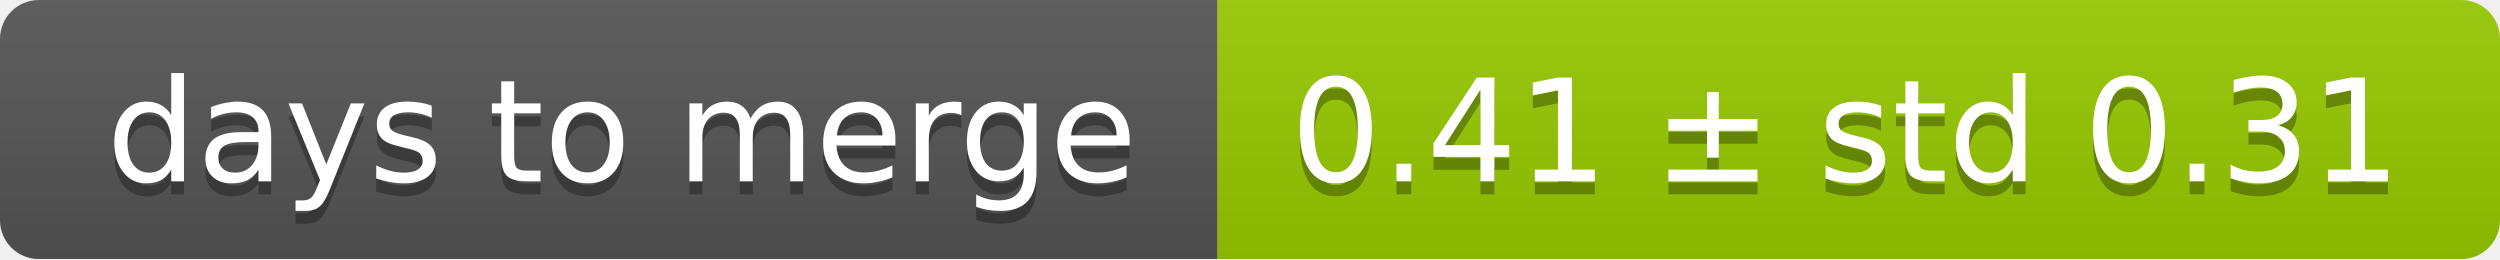
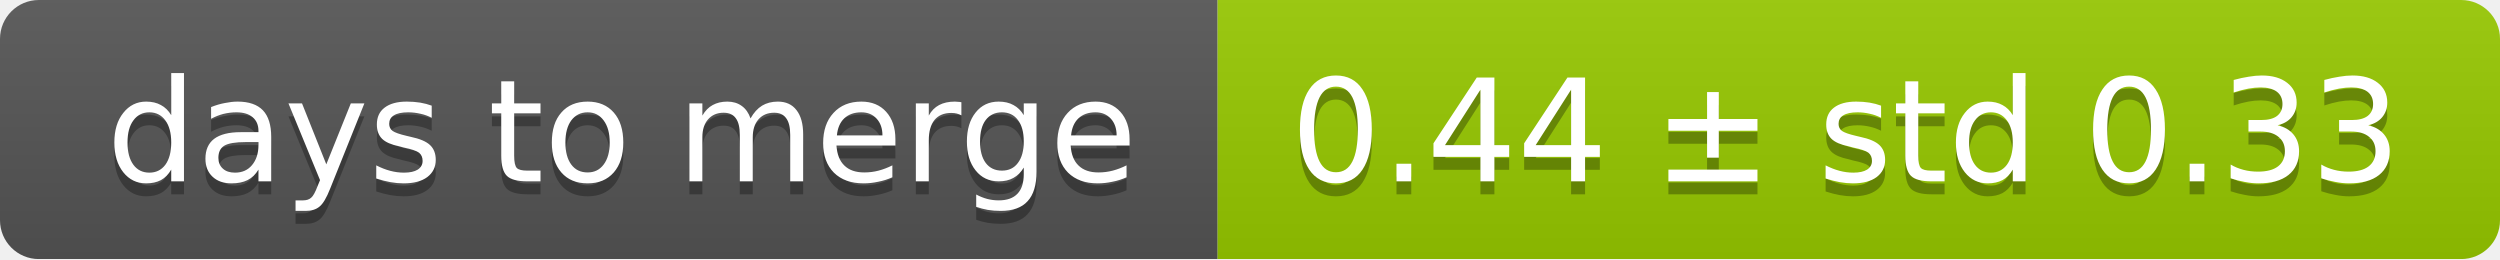
<svg xmlns="http://www.w3.org/2000/svg" width="193" height="20">
  <linearGradient id="smooth" x2="0" y2="100%">
    <stop offset="0" stop-color="#bbb" stop-opacity=".1" />
    <stop offset="1" stop-opacity=".1" />
  </linearGradient>
  <mask id="round">
    <rect width="193" height="20" rx="3" fill="#fff" />
  </mask>
  <g mask="url(#round)">
    <rect width="94" height="20" fill="#555" />
    <rect x="94" width="99" height="20" fill="#97ca00" />
    <rect width="193" height="20" fill="url(#smooth)" />
  </g>
  <g fill="#fff" text-anchor="middle" font-family="DejaVu Sans,Verdana,Geneva,sans-serif" font-size="11">
    <text x="48" y="15" fill="#010101" fill-opacity=".3">days to merge</text>
    <text x="48" y="14">days to merge</text>
-     <text x="142.5" y="15" fill="#010101" fill-opacity=".3">0.41 ± std 0.31</text>
-     <text x="142.5" y="14">0.41 ± std 0.31</text>
+     <text x="142.5" y="15" fill="#010101" fill-opacity=".3">0.44 ± std 0.33</text>
+     <text x="142.5" y="14">0.44 ± std 0.33</text>
  </g>
</svg>
